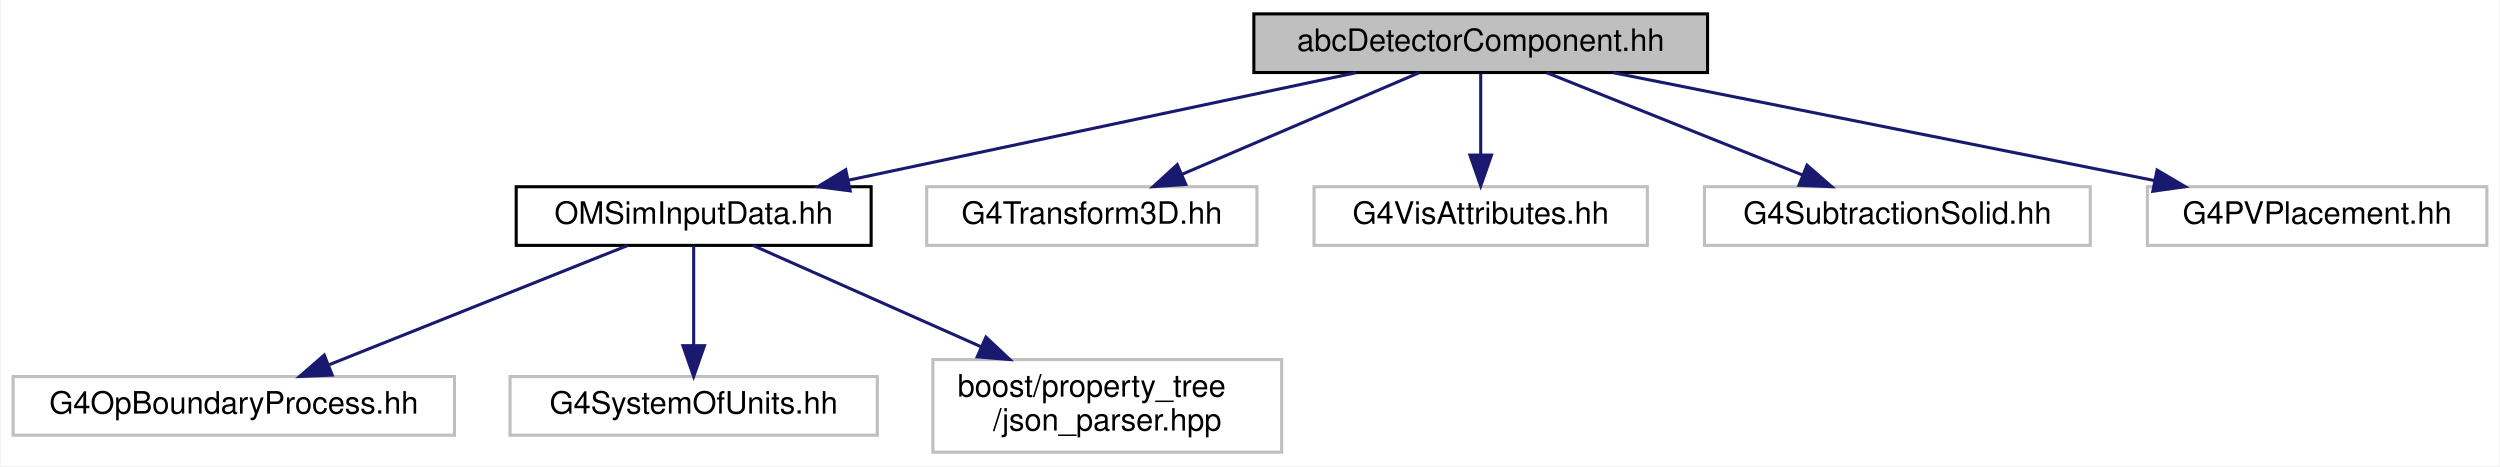
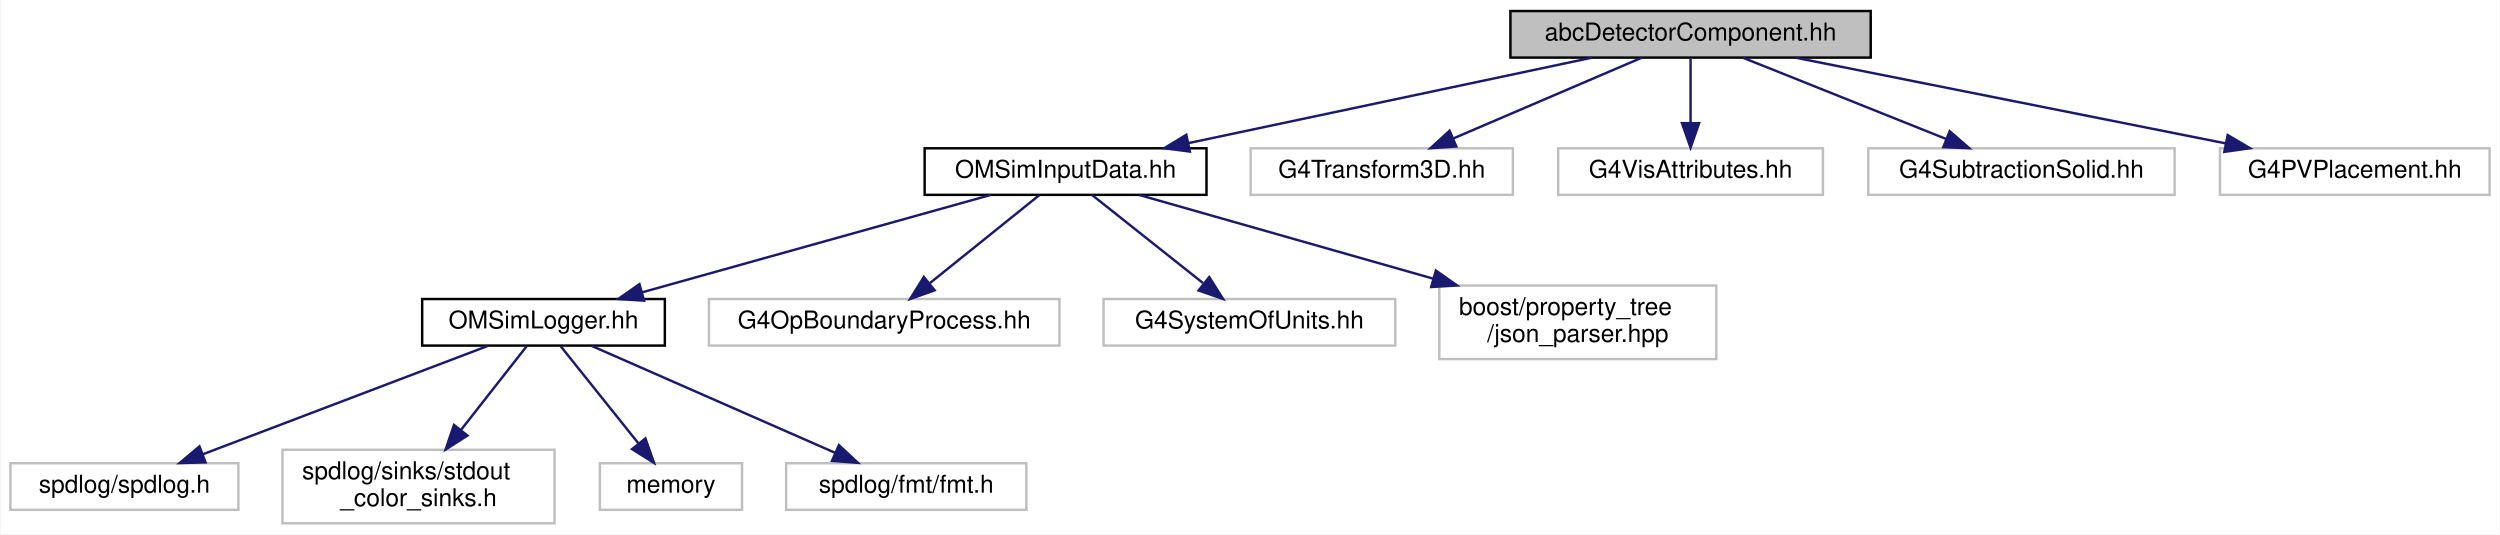
- <svg xmlns="http://www.w3.org/2000/svg" xmlns:xlink="http://www.w3.org/1999/xlink" width="810pt" height="151pt" viewBox="0.00 0.00 809.50 151.00">
-   <g id="graph0" class="graph" transform="scale(1 1) rotate(0) translate(4 147)">
-     <polygon fill="white" stroke="transparent" points="-4,4 -4,-147 805.5,-147 805.5,4 -4,4" />
+ <svg xmlns="http://www.w3.org/2000/svg" xmlns:xlink="http://www.w3.org/1999/xlink" width="1020pt" height="218pt" viewBox="0.00 0.00 1019.50 218.00">
+   <g id="graph0" class="graph" transform="scale(1 1) rotate(0) translate(4 214)">
+     <polygon fill="white" stroke="transparent" points="-4,4 -4,-214 1015.5,-214 1015.5,4 -4,4" />
    <g id="node1" class="node">
      <g id="a_node1">
        <a xlink:title="Provides helper base class abcDetectorComponent for constructing and managing detector components in ...">
-           <polygon fill="#bfbfbf" stroke="black" points="402,-123.5 402,-142.5 549,-142.5 549,-123.5 402,-123.5" />
-           <text text-anchor="middle" x="475.5" y="-130.5" font-family="Helvetica,sans-Serif" font-size="10.00">abcDetectorComponent.hh</text>
+           <polygon fill="#bfbfbf" stroke="black" points="612,-190.5 612,-209.5 759,-209.5 759,-190.5 612,-190.5" />
+           <text text-anchor="middle" x="685.5" y="-197.5" font-family="Helvetica,sans-Serif" font-size="10.00">abcDetectorComponent.hh</text>
        </a>
      </g>
    </g>
    <g id="node2" class="node">
      <g id="a_node2">
        <a xlink:href="_o_m_sim_input_data_8hh.html" target="_top" xlink:title="Definition of ParameterTable and InputDataManager.">
-           <polygon fill="white" stroke="black" points="163,-67.5 163,-86.5 278,-86.5 278,-67.5 163,-67.5" />
-           <text text-anchor="middle" x="220.5" y="-74.5" font-family="Helvetica,sans-Serif" font-size="10.00">OMSimInputData.hh</text>
+           <polygon fill="white" stroke="black" points="373,-134.5 373,-153.5 488,-153.5 488,-134.5 373,-134.5" />
+           <text text-anchor="middle" x="430.5" y="-141.5" font-family="Helvetica,sans-Serif" font-size="10.00">OMSimInputData.hh</text>
        </a>
      </g>
    </g>
    <g id="edge1" class="edge">
-       <path fill="none" stroke="midnightblue" d="M435.09,-123.44C390.52,-114 318.73,-98.8 270.61,-88.61" />
-       <polygon fill="midnightblue" stroke="midnightblue" points="271.22,-85.16 260.72,-86.52 269.77,-92.01 271.22,-85.16" />
+       <path fill="none" stroke="midnightblue" d="M645.09,-190.44C600.52,-181 528.73,-165.8 480.61,-155.61" />
+       <polygon fill="midnightblue" stroke="midnightblue" points="481.22,-152.16 470.72,-153.52 479.77,-159.01 481.22,-152.16" />
+     </g>
+     <g id="node11" class="node">
+       <g id="a_node11">
+         <a xlink:title=" ">
+           <polygon fill="white" stroke="#bfbfbf" points="506,-134.5 506,-153.5 613,-153.5 613,-134.5 506,-134.5" />
+           <text text-anchor="middle" x="559.5" y="-141.5" font-family="Helvetica,sans-Serif" font-size="10.00">G4Transform3D.hh</text>
+         </a>
+       </g>
+     </g>
+     <g id="edge10" class="edge">
+       <path fill="none" stroke="midnightblue" d="M665.53,-190.44C644.89,-181.6 612.44,-167.69 588.87,-157.59" />
+       <polygon fill="midnightblue" stroke="midnightblue" points="589.94,-154.24 579.37,-153.52 587.18,-160.67 589.94,-154.24" />
+     </g>
+     <g id="node12" class="node">
+       <g id="a_node12">
+         <a xlink:title=" ">
+           <polygon fill="white" stroke="#bfbfbf" points="631.5,-134.5 631.5,-153.5 739.5,-153.5 739.5,-134.5 631.5,-134.5" />
+           <text text-anchor="middle" x="685.5" y="-141.5" font-family="Helvetica,sans-Serif" font-size="10.00">G4VisAttributes.hh</text>
+         </a>
+       </g>
+     </g>
+     <g id="edge11" class="edge">
+       <path fill="none" stroke="midnightblue" d="M685.5,-190.08C685.5,-183.01 685.5,-172.86 685.5,-163.99" />
+       <polygon fill="midnightblue" stroke="midnightblue" points="689,-163.75 685.5,-153.75 682,-163.75 689,-163.75" />
+     </g>
+     <g id="node13" class="node">
+       <g id="a_node13">
+         <a xlink:title=" ">
+           <polygon fill="white" stroke="#bfbfbf" points="758,-134.5 758,-153.5 883,-153.5 883,-134.5 758,-134.5" />
+           <text text-anchor="middle" x="820.5" y="-141.5" font-family="Helvetica,sans-Serif" font-size="10.00">G4SubtractionSolid.hh</text>
+         </a>
+       </g>
+     </g>
+     <g id="edge12" class="edge">
+       <path fill="none" stroke="midnightblue" d="M706.89,-190.44C729.21,-181.52 764.4,-167.44 789.71,-157.32" />
+       <polygon fill="midnightblue" stroke="midnightblue" points="791.22,-160.48 799.21,-153.52 788.62,-153.98 791.22,-160.48" />
+     </g>
+     <g id="node14" class="node">
+       <g id="a_node14">
+         <a xlink:title=" ">
+           <polygon fill="white" stroke="#bfbfbf" points="901.5,-134.5 901.5,-153.5 1011.5,-153.5 1011.5,-134.5 901.5,-134.5" />
+           <text text-anchor="middle" x="956.5" y="-141.5" font-family="Helvetica,sans-Serif" font-size="10.00">G4PVPlacement.hh</text>
+         </a>
+       </g>
+     </g>
+     <g id="edge13" class="edge">
+       <path fill="none" stroke="midnightblue" d="M728.44,-190.44C776.01,-180.96 852.74,-165.67 903.89,-155.48" />
+       <polygon fill="midnightblue" stroke="midnightblue" points="904.64,-158.9 913.76,-153.52 903.27,-152.04 904.64,-158.9" />
+     </g>
+     <g id="node3" class="node">
+       <g id="a_node3">
+         <a xlink:href="_o_m_sim_logger_8hh.html" target="_top" xlink:title=" ">
+           <polygon fill="white" stroke="black" points="168,-73 168,-92 267,-92 267,-73 168,-73" />
+           <text text-anchor="middle" x="217.5" y="-80" font-family="Helvetica,sans-Serif" font-size="10.00">OMSimLogger.hh</text>
+         </a>
+       </g>
+     </g>
+     <g id="edge2" class="edge">
+       <path fill="none" stroke="midnightblue" d="M399.98,-134.48C362.58,-124.03 299.07,-106.29 257.71,-94.73" />
+       <polygon fill="midnightblue" stroke="midnightblue" points="258.53,-91.33 247.96,-92.01 256.65,-98.07 258.53,-91.33" />
+     </g>
+     <g id="node8" class="node">
+       <g id="a_node8">
+         <a xlink:title=" ">
+           <polygon fill="white" stroke="#bfbfbf" points="285,-73 285,-92 428,-92 428,-73 285,-73" />
+           <text text-anchor="middle" x="356.5" y="-80" font-family="Helvetica,sans-Serif" font-size="10.00">G4OpBoundaryProcess.hh</text>
+         </a>
+       </g>
+     </g>
+     <g id="edge7" class="edge">
+       <path fill="none" stroke="midnightblue" d="M419.9,-134.48C408.25,-125.11 389.31,-109.88 375.17,-98.51" />
+       <polygon fill="midnightblue" stroke="midnightblue" points="377.07,-95.55 367.08,-92.01 372.68,-101 377.07,-95.55" />
+     </g>
+     <g id="node9" class="node">
+       <g id="a_node9">
+         <a xlink:title=" ">
+           <polygon fill="white" stroke="#bfbfbf" points="446,-73 446,-92 565,-92 565,-73 446,-73" />
+           <text text-anchor="middle" x="505.5" y="-80" font-family="Helvetica,sans-Serif" font-size="10.00">G4SystemOfUnits.hh</text>
+         </a>
+       </g>
+     </g>
+     <g id="edge8" class="edge">
+       <path fill="none" stroke="midnightblue" d="M441.25,-134.48C453.05,-125.11 472.24,-109.88 486.58,-98.51" />
+       <polygon fill="midnightblue" stroke="midnightblue" points="489.12,-100.97 494.77,-92.01 484.76,-95.48 489.12,-100.97" />
+     </g>
+     <g id="node10" class="node">
+       <g id="a_node10">
+         <a xlink:title=" ">
+           <polygon fill="white" stroke="#bfbfbf" points="583,-67.5 583,-97.5 696,-97.5 696,-67.5 583,-67.5" />
+           <text text-anchor="start" x="591" y="-85.5" font-family="Helvetica,sans-Serif" font-size="10.00">boost/property_tree</text>
+           <text text-anchor="middle" x="639.5" y="-74.5" font-family="Helvetica,sans-Serif" font-size="10.00">/json_parser.hpp</text>
+         </a>
+       </g>
+     </g>
+     <g id="edge9" class="edge">
+       <path fill="none" stroke="midnightblue" d="M460.44,-134.48C491.66,-125.59 541.4,-111.43 580.54,-100.29" />
+       <polygon fill="midnightblue" stroke="midnightblue" points="581.58,-103.63 590.24,-97.52 579.67,-96.89 581.58,-103.63" />
+     </g>
+     <g id="node4" class="node">
+       <g id="a_node4">
+         <a xlink:title=" ">
+           <polygon fill="white" stroke="#bfbfbf" points="0,-6 0,-25 93,-25 93,-6 0,-6" />
+           <text text-anchor="middle" x="46.5" y="-13" font-family="Helvetica,sans-Serif" font-size="10.00">spdlog/spdlog.h</text>
+         </a>
+       </g>
+     </g>
+     <g id="edge3" class="edge">
+       <path fill="none" stroke="midnightblue" d="M194.79,-72.87C164.94,-61.52 112.33,-41.52 78.47,-28.65" />
+       <polygon fill="midnightblue" stroke="midnightblue" points="79.62,-25.35 69.03,-25.06 77.13,-31.89 79.62,-25.35" />
+     </g>
+     <g id="node5" class="node">
+       <g id="a_node5">
+         <a xlink:title=" ">
+           <polygon fill="white" stroke="#bfbfbf" points="111,-0.5 111,-30.5 222,-30.5 222,-0.5 111,-0.5" />
+           <text text-anchor="start" x="119" y="-18.5" font-family="Helvetica,sans-Serif" font-size="10.00">spdlog/sinks/stdout</text>
+           <text text-anchor="middle" x="166.5" y="-7.5" font-family="Helvetica,sans-Serif" font-size="10.00">_color_sinks.h</text>
+         </a>
+       </g>
+     </g>
+     <g id="edge4" class="edge">
+       <path fill="none" stroke="midnightblue" d="M210.62,-72.73C203.8,-64.03 193.06,-50.34 183.88,-38.65" />
+       <polygon fill="midnightblue" stroke="midnightblue" points="186.48,-36.3 177.55,-30.59 180.97,-40.62 186.48,-36.3" />
    </g>
    <g id="node6" class="node">
      <g id="a_node6">
        <a xlink:title=" ">
-           <polygon fill="white" stroke="#bfbfbf" points="296,-67.5 296,-86.5 403,-86.5 403,-67.5 296,-67.5" />
-           <text text-anchor="middle" x="349.5" y="-74.5" font-family="Helvetica,sans-Serif" font-size="10.00">G4Transform3D.hh</text>
+           <polygon fill="white" stroke="#bfbfbf" points="240.5,-6 240.5,-25 298.5,-25 298.5,-6 240.5,-6" />
+           <text text-anchor="middle" x="269.5" y="-13" font-family="Helvetica,sans-Serif" font-size="10.00">memory</text>
        </a>
      </g>
    </g>
    <g id="edge5" class="edge">
-       <path fill="none" stroke="midnightblue" d="M455.53,-123.44C434.89,-114.6 402.44,-100.69 378.87,-90.59" />
-       <polygon fill="midnightblue" stroke="midnightblue" points="379.94,-87.24 369.37,-86.52 377.18,-93.67 379.94,-87.24" />
+       <path fill="none" stroke="midnightblue" d="M224.51,-72.73C232.62,-62.6 246.15,-45.69 256.26,-33.06" />
+       <polygon fill="midnightblue" stroke="midnightblue" points="259.08,-35.12 262.6,-25.13 253.62,-30.75 259.08,-35.12" />
    </g>
    <g id="node7" class="node">
      <g id="a_node7">
        <a xlink:title=" ">
-           <polygon fill="white" stroke="#bfbfbf" points="421.5,-67.5 421.5,-86.5 529.5,-86.5 529.5,-67.5 421.5,-67.5" />
-           <text text-anchor="middle" x="475.5" y="-74.5" font-family="Helvetica,sans-Serif" font-size="10.00">G4VisAttributes.hh</text>
+           <polygon fill="white" stroke="#bfbfbf" points="316.5,-6 316.5,-25 414.5,-25 414.5,-6 316.5,-6" />
+           <text text-anchor="middle" x="365.5" y="-13" font-family="Helvetica,sans-Serif" font-size="10.00">spdlog/fmt/fmt.h</text>
        </a>
      </g>
    </g>
    <g id="edge6" class="edge">
-       <path fill="none" stroke="midnightblue" d="M475.5,-123.08C475.5,-116.01 475.5,-105.86 475.5,-96.99" />
-       <polygon fill="midnightblue" stroke="midnightblue" points="479,-96.75 475.5,-86.75 472,-96.75 479,-96.75" />
-     </g>
-     <g id="node8" class="node">
-       <g id="a_node8">
-         <a xlink:title=" ">
-           <polygon fill="white" stroke="#bfbfbf" points="548,-67.5 548,-86.5 673,-86.5 673,-67.5 548,-67.5" />
-           <text text-anchor="middle" x="610.5" y="-74.5" font-family="Helvetica,sans-Serif" font-size="10.00">G4SubtractionSolid.hh</text>
-         </a>
-       </g>
-     </g>
-     <g id="edge7" class="edge">
-       <path fill="none" stroke="midnightblue" d="M496.89,-123.44C519.21,-114.52 554.4,-100.44 579.71,-90.32" />
-       <polygon fill="midnightblue" stroke="midnightblue" points="581.22,-93.48 589.21,-86.52 578.62,-86.98 581.22,-93.48" />
-     </g>
-     <g id="node9" class="node">
-       <g id="a_node9">
-         <a xlink:title=" ">
-           <polygon fill="white" stroke="#bfbfbf" points="691.5,-67.5 691.5,-86.5 801.5,-86.5 801.5,-67.5 691.5,-67.5" />
-           <text text-anchor="middle" x="746.5" y="-74.5" font-family="Helvetica,sans-Serif" font-size="10.00">G4PVPlacement.hh</text>
-         </a>
-       </g>
-     </g>
-     <g id="edge8" class="edge">
-       <path fill="none" stroke="midnightblue" d="M518.44,-123.44C566.01,-113.96 642.74,-98.67 693.89,-88.48" />
-       <polygon fill="midnightblue" stroke="midnightblue" points="694.64,-91.9 703.76,-86.52 693.27,-85.04 694.64,-91.9" />
-     </g>
-     <g id="node3" class="node">
-       <g id="a_node3">
-         <a xlink:title=" ">
-           <polygon fill="white" stroke="#bfbfbf" points="0,-6 0,-25 143,-25 143,-6 0,-6" />
-           <text text-anchor="middle" x="71.5" y="-13" font-family="Helvetica,sans-Serif" font-size="10.00">G4OpBoundaryProcess.hh</text>
-         </a>
-       </g>
-     </g>
-     <g id="edge2" class="edge">
-       <path fill="none" stroke="midnightblue" d="M199.15,-67.48C173.81,-57.36 131.36,-40.4 102.43,-28.85" />
-       <polygon fill="midnightblue" stroke="midnightblue" points="103.39,-25.47 92.81,-25.01 100.8,-31.97 103.39,-25.47" />
-     </g>
-     <g id="node4" class="node">
-       <g id="a_node4">
-         <a xlink:title=" ">
-           <polygon fill="white" stroke="#bfbfbf" points="161,-6 161,-25 280,-25 280,-6 161,-6" />
-           <text text-anchor="middle" x="220.5" y="-13" font-family="Helvetica,sans-Serif" font-size="10.00">G4SystemOfUnits.hh</text>
-         </a>
-       </g>
-     </g>
-     <g id="edge3" class="edge">
-       <path fill="none" stroke="midnightblue" d="M220.5,-67.48C220.5,-59.08 220.5,-45.98 220.5,-35.16" />
-       <polygon fill="midnightblue" stroke="midnightblue" points="224,-35.01 220.5,-25.01 217,-35.01 224,-35.01" />
-     </g>
-     <g id="node5" class="node">
-       <g id="a_node5">
-         <a xlink:title=" ">
-           <polygon fill="white" stroke="#bfbfbf" points="298,-0.5 298,-30.5 411,-30.5 411,-0.5 298,-0.5" />
-           <text text-anchor="start" x="306" y="-18.5" font-family="Helvetica,sans-Serif" font-size="10.00">boost/property_tree</text>
-           <text text-anchor="middle" x="354.5" y="-7.5" font-family="Helvetica,sans-Serif" font-size="10.00">/json_parser.hpp</text>
-         </a>
-       </g>
-     </g>
-     <g id="edge4" class="edge">
-       <path fill="none" stroke="midnightblue" d="M239.7,-67.48C258.87,-58.96 288.92,-45.62 313.47,-34.72" />
-       <polygon fill="midnightblue" stroke="midnightblue" points="315.2,-37.78 322.92,-30.52 312.36,-31.38 315.2,-37.78" />
+       <path fill="none" stroke="midnightblue" d="M237.15,-72.87C262.59,-61.7 307.1,-42.15 336.45,-29.26" />
+       <polygon fill="midnightblue" stroke="midnightblue" points="338.02,-32.39 345.77,-25.17 335.2,-25.98 338.02,-32.39" />
    </g>
  </g>
</svg>
